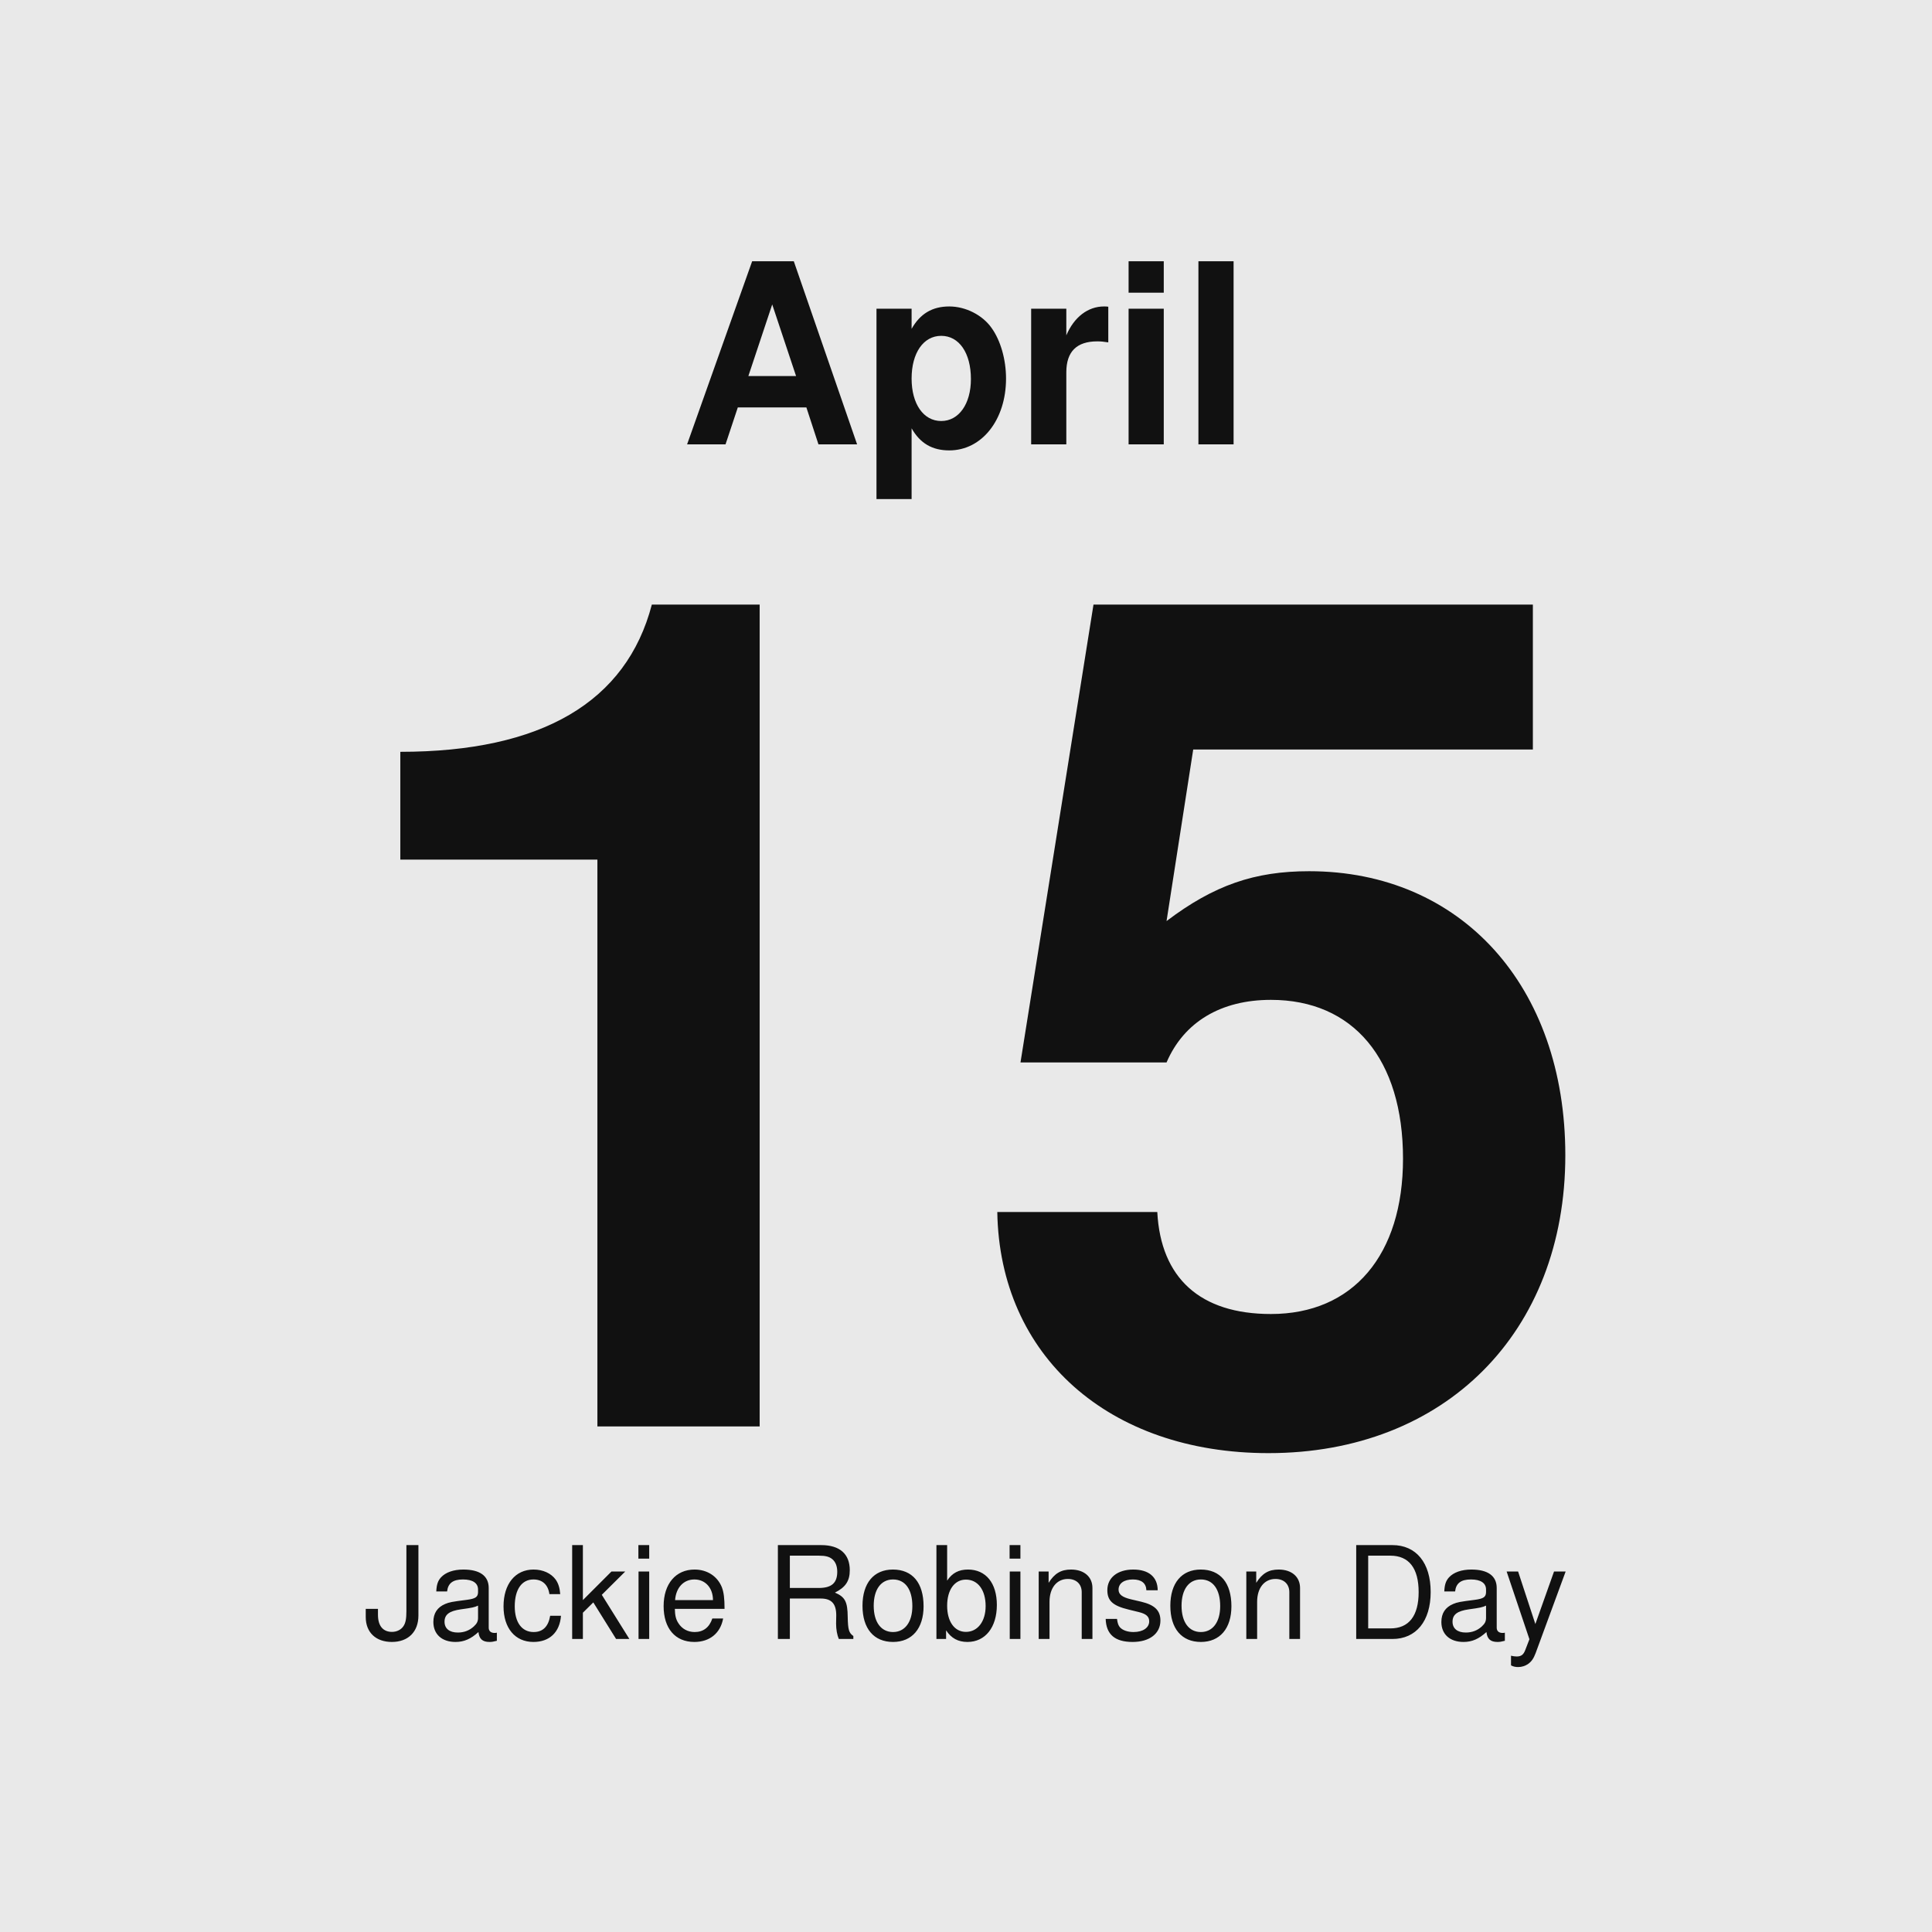
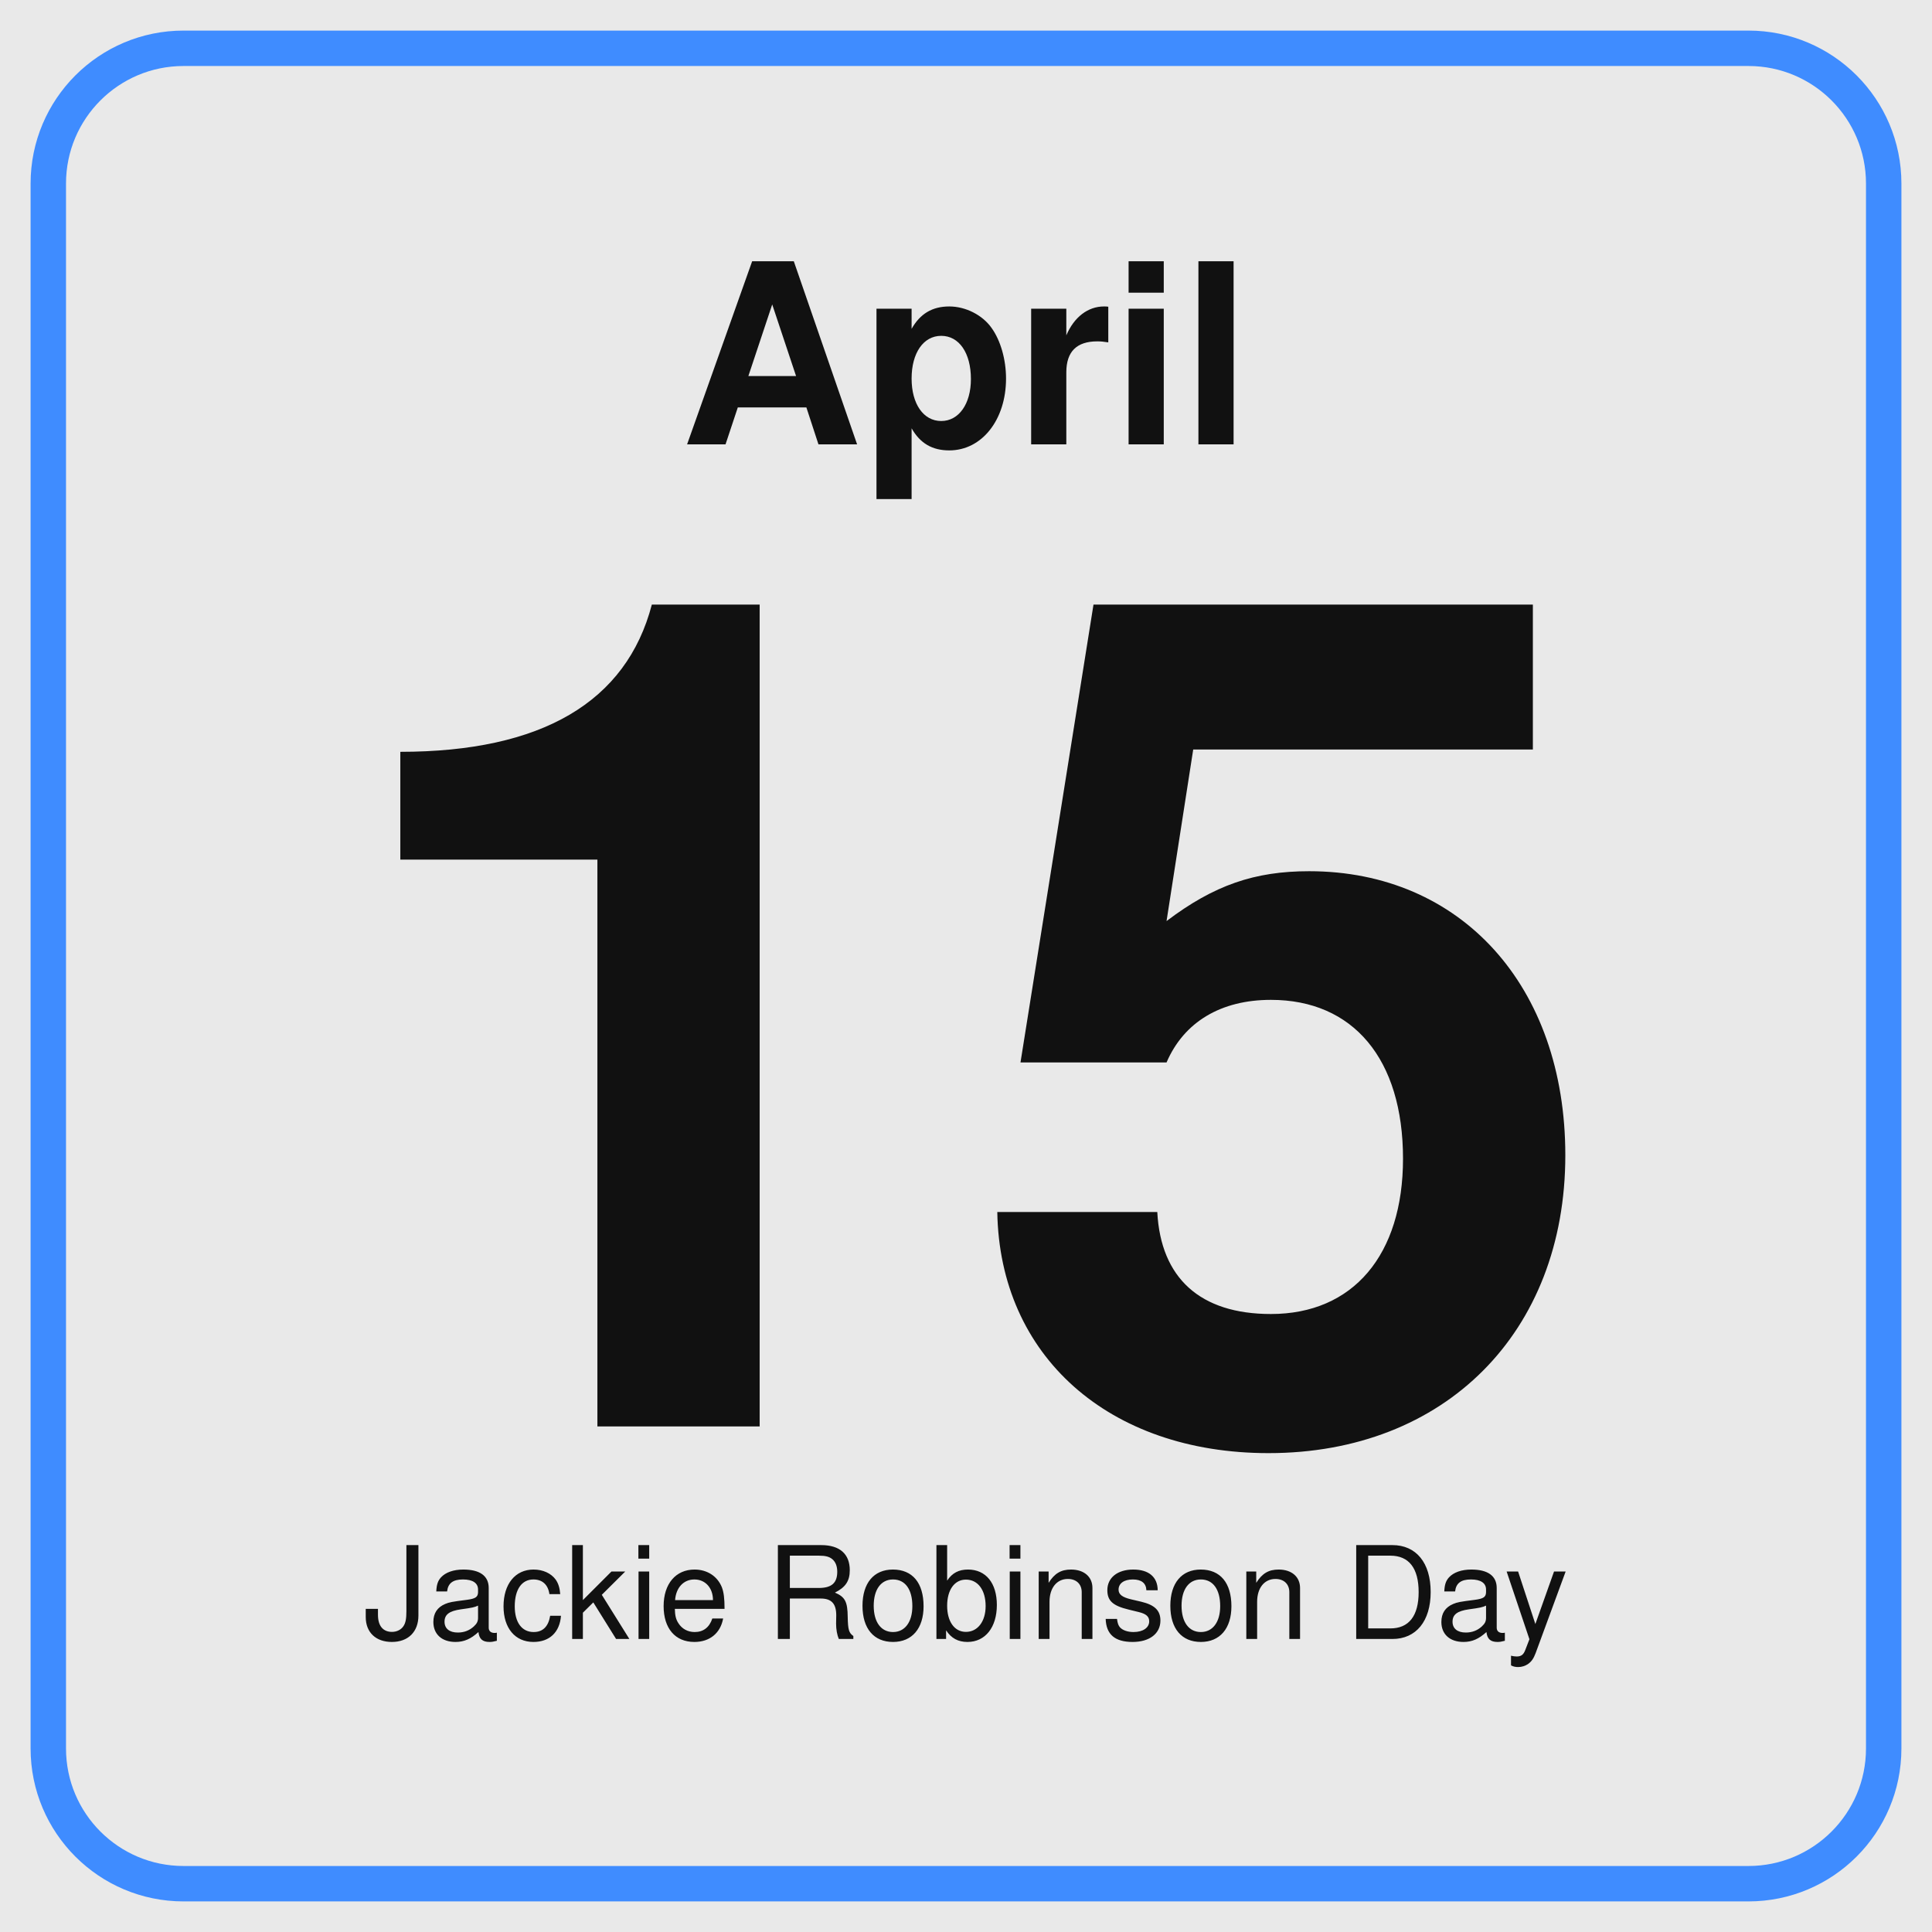
<svg xmlns="http://www.w3.org/2000/svg" width="600" height="600" viewBox="0 0 600 600">
  <rect width="600" height="600" fill="#e9e9e9" />
+   <rect x="15" y="15" width="570" height="570" rx="42" fill="none" stroke="#3f8cff" stroke-width="11" />
  <text x="300" y="138" text-anchor="middle" font-family="Helvetica,Arial,'DejaVu Sans',Verdana,sans-serif" font-size="78" font-weight="bold" fill="#111111">April</text>
  <text x="300" y="443" text-anchor="middle" font-family="Helvetica,Arial,'DejaVu Sans',Verdana,sans-serif" font-size="360" font-weight="bold" fill="#111111">15</text>
  <text x="300" y="509" text-anchor="middle" font-family="Helvetica,Arial,'DejaVu Sans',Verdana,sans-serif" font-size="40" fill="#111111">Jackie Robinson Day</text>
</svg>
